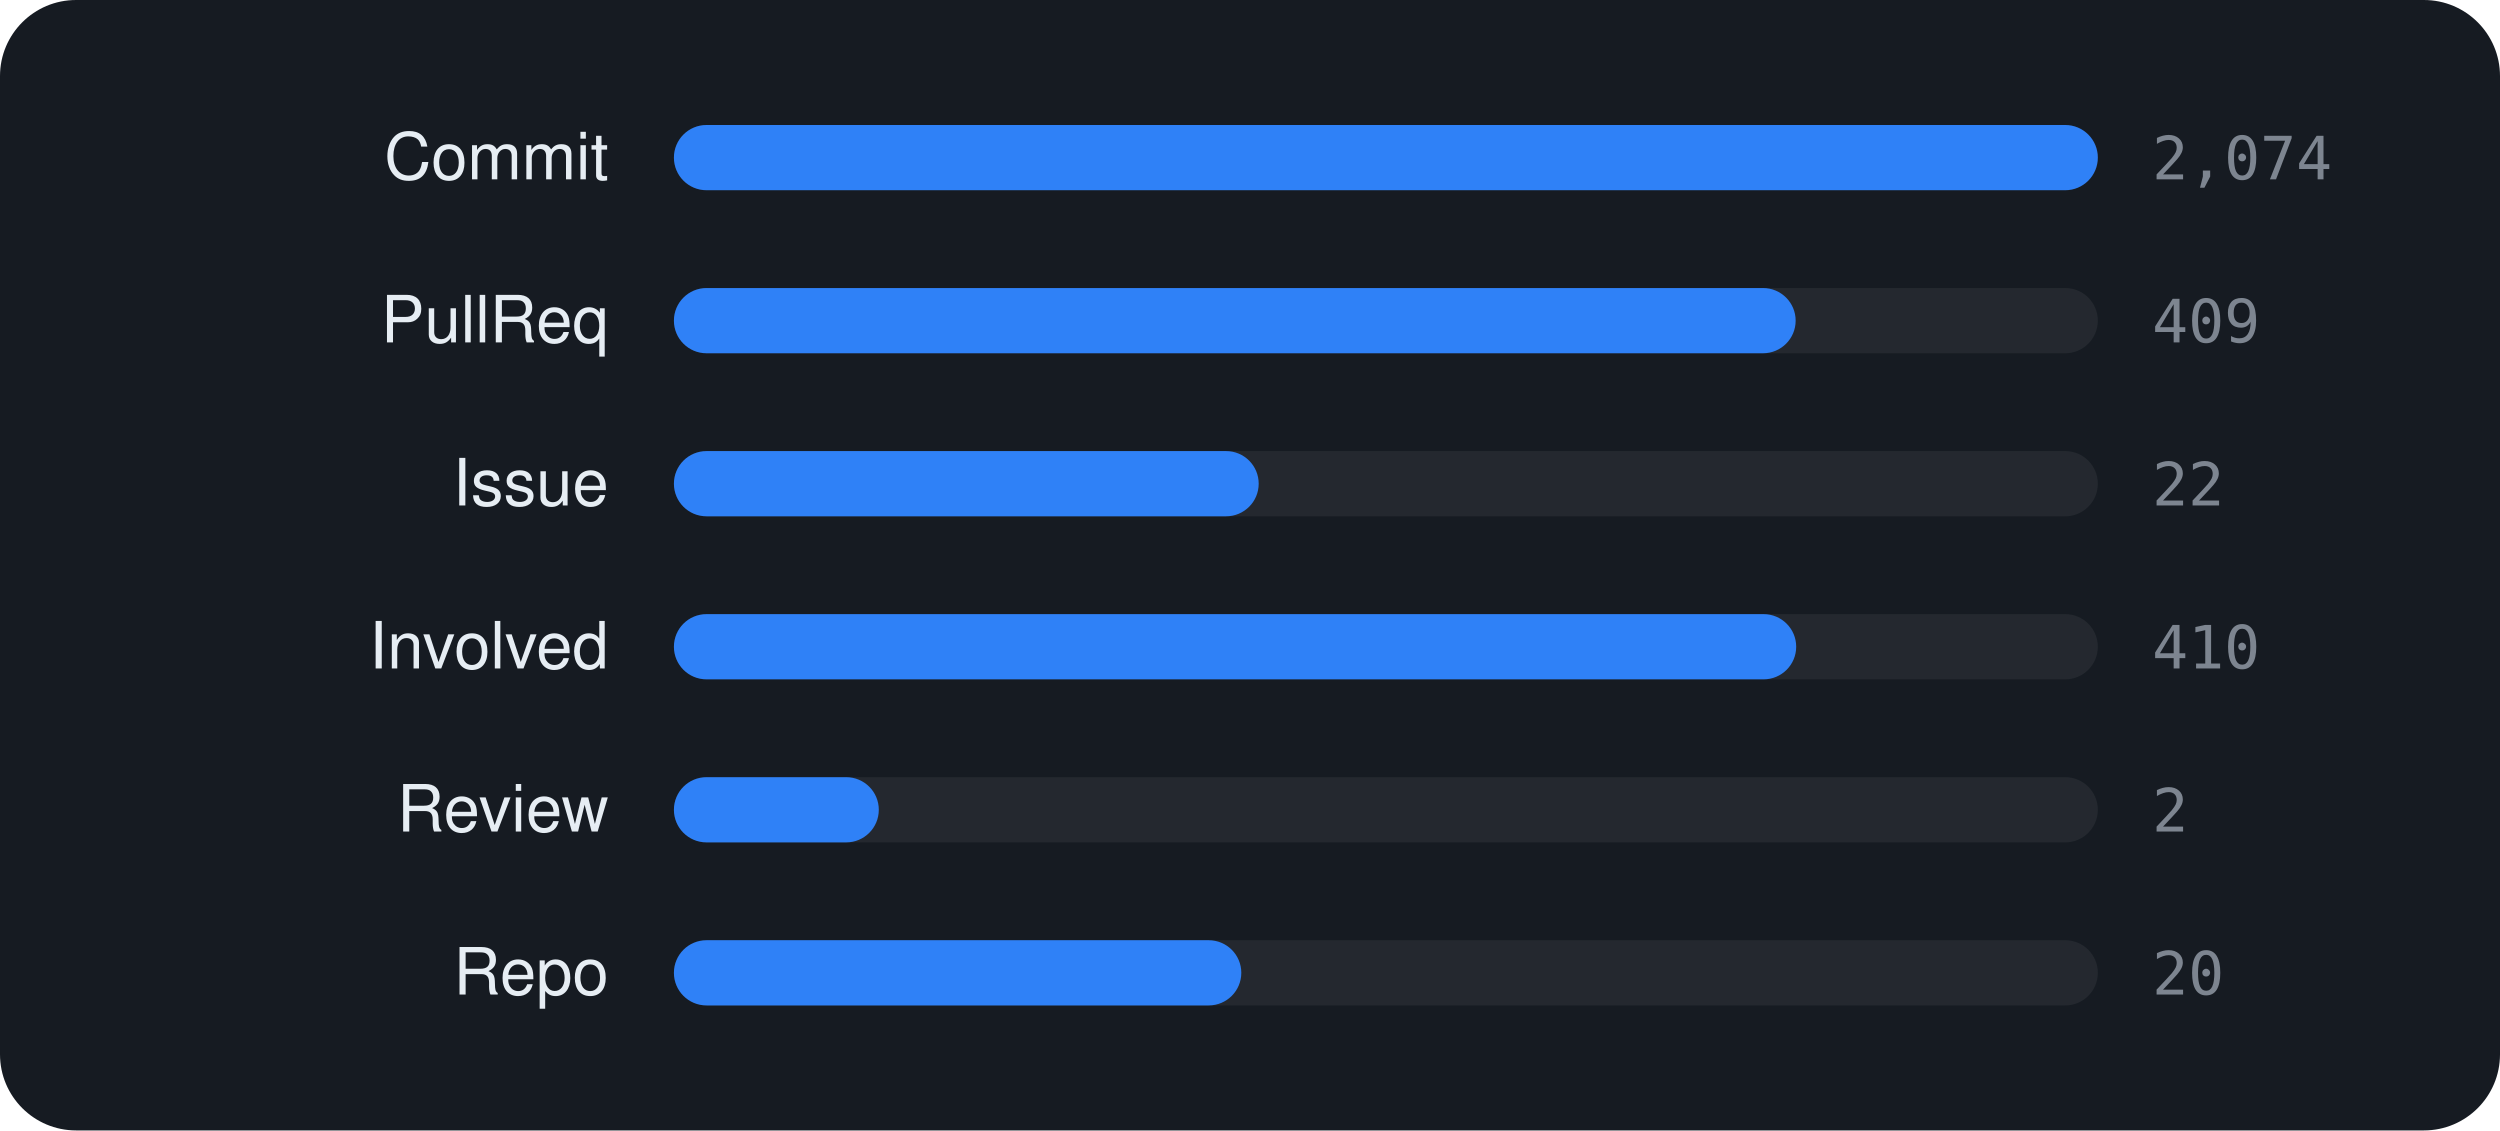
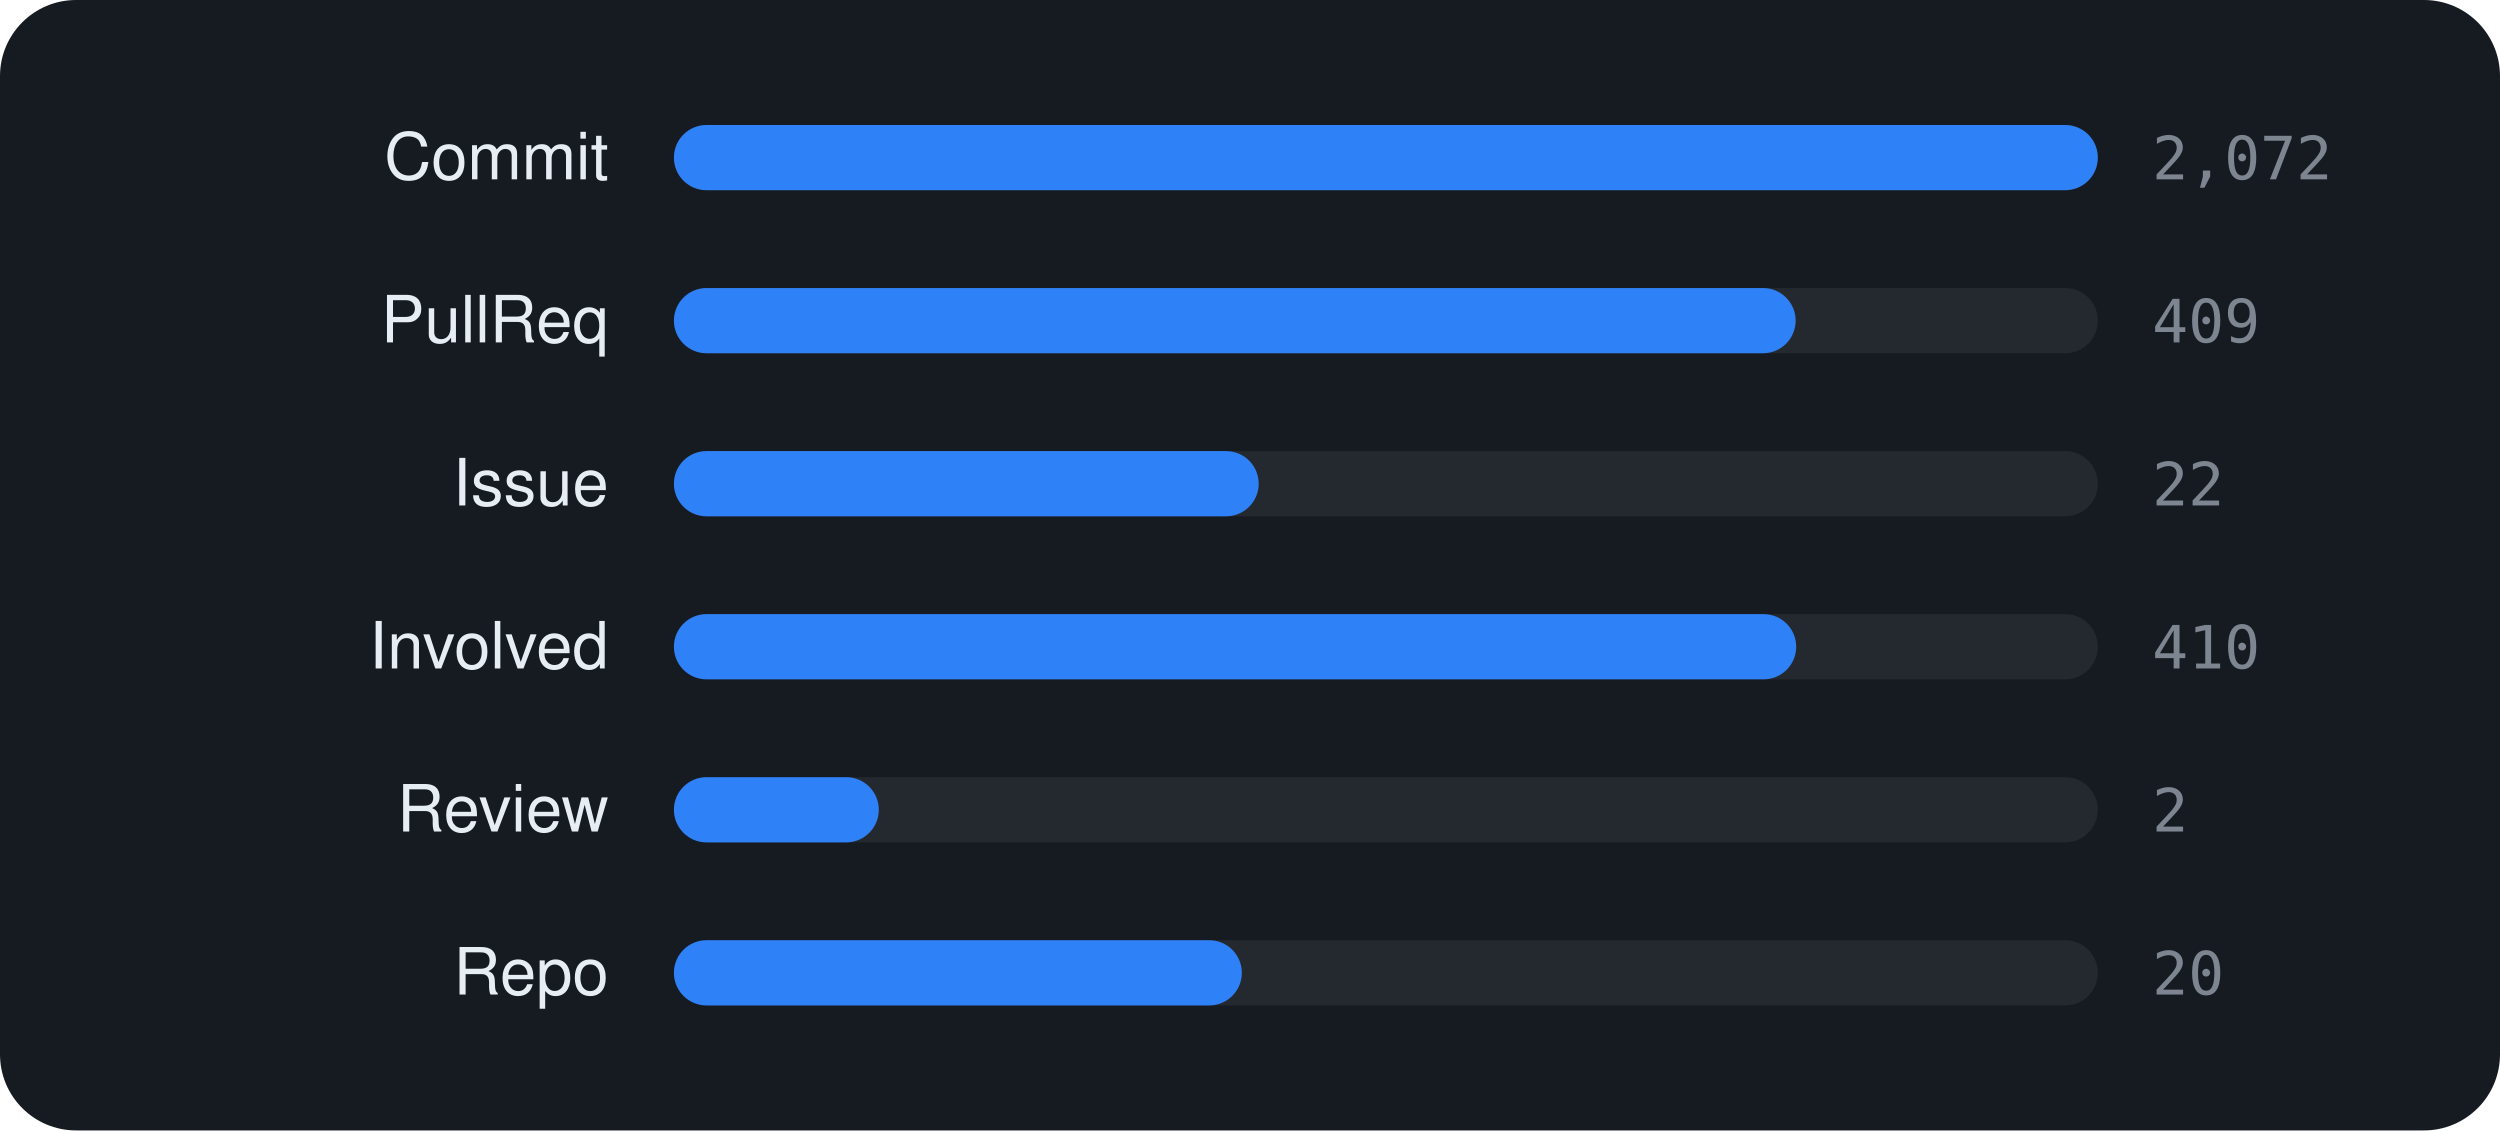
<svg xmlns="http://www.w3.org/2000/svg" viewBox="0 0 460 208" width="460" height="208" font-family="-apple-system,BlinkMacSystemFont,'Segoe UI',Helvetica,Arial,sans-serif">
  <rect width="460" height="208" rx="14" fill="#161b22" />
  <text x="112" y="33" text-anchor="end" font-size="12" fill="#e6edf3">Commit</text>
  <rect x="124" y="23" width="262" height="12" rx="6" fill="rgba(255,255,255,0.06)" />
  <rect x="124" y="23" width="262.0" height="12" rx="6" fill="#2f81f7" />
-   <text x="396" y="33" font-size="11" font-family="monospace" fill="#7d8590">2,074</text>
+   <text x="396" y="33" font-size="11" font-family="monospace" fill="#7d8590">2,072</text>
  <text x="112" y="63" text-anchor="end" font-size="12" fill="#e6edf3">PullReq</text>
  <rect x="124" y="53" width="262" height="12" rx="6" fill="rgba(255,255,255,0.06)" />
  <rect x="124" y="53" width="206.4" height="12" rx="6" fill="#2f81f7" />
  <text x="396" y="63" font-size="11" font-family="monospace" fill="#7d8590">409</text>
  <text x="112" y="93" text-anchor="end" font-size="12" fill="#e6edf3">Issue</text>
  <rect x="124" y="83" width="262" height="12" rx="6" fill="rgba(255,255,255,0.06)" />
  <rect x="124" y="83" width="107.6" height="12" rx="6" fill="#2f81f7" />
  <text x="396" y="93" font-size="11" font-family="monospace" fill="#7d8590">22</text>
  <text x="112" y="123" text-anchor="end" font-size="12" fill="#e6edf3">Involved</text>
  <rect x="124" y="113" width="262" height="12" rx="6" fill="rgba(255,255,255,0.06)" />
  <rect x="124" y="113" width="206.5" height="12" rx="6" fill="#2f81f7" />
  <text x="396" y="123" font-size="11" font-family="monospace" fill="#7d8590">410</text>
  <text x="112" y="153" text-anchor="end" font-size="12" fill="#e6edf3">Review</text>
  <rect x="124" y="143" width="262" height="12" rx="6" fill="rgba(255,255,255,0.06)" />
  <rect x="124" y="143" width="37.7" height="12" rx="6" fill="#2f81f7" />
  <text x="396" y="153" font-size="11" font-family="monospace" fill="#7d8590">2</text>
  <text x="112" y="183" text-anchor="end" font-size="12" fill="#e6edf3">Repo</text>
  <rect x="124" y="173" width="262" height="12" rx="6" fill="rgba(255,255,255,0.06)" />
-   <rect x="124" y="173" width="104.4" height="12" rx="6" fill="#2f81f7" />
+   <rect x="124" y="173" width="104.5" height="12" rx="6" fill="#2f81f7" />
  <text x="396" y="183" font-size="11" font-family="monospace" fill="#7d8590">20</text>
</svg>
